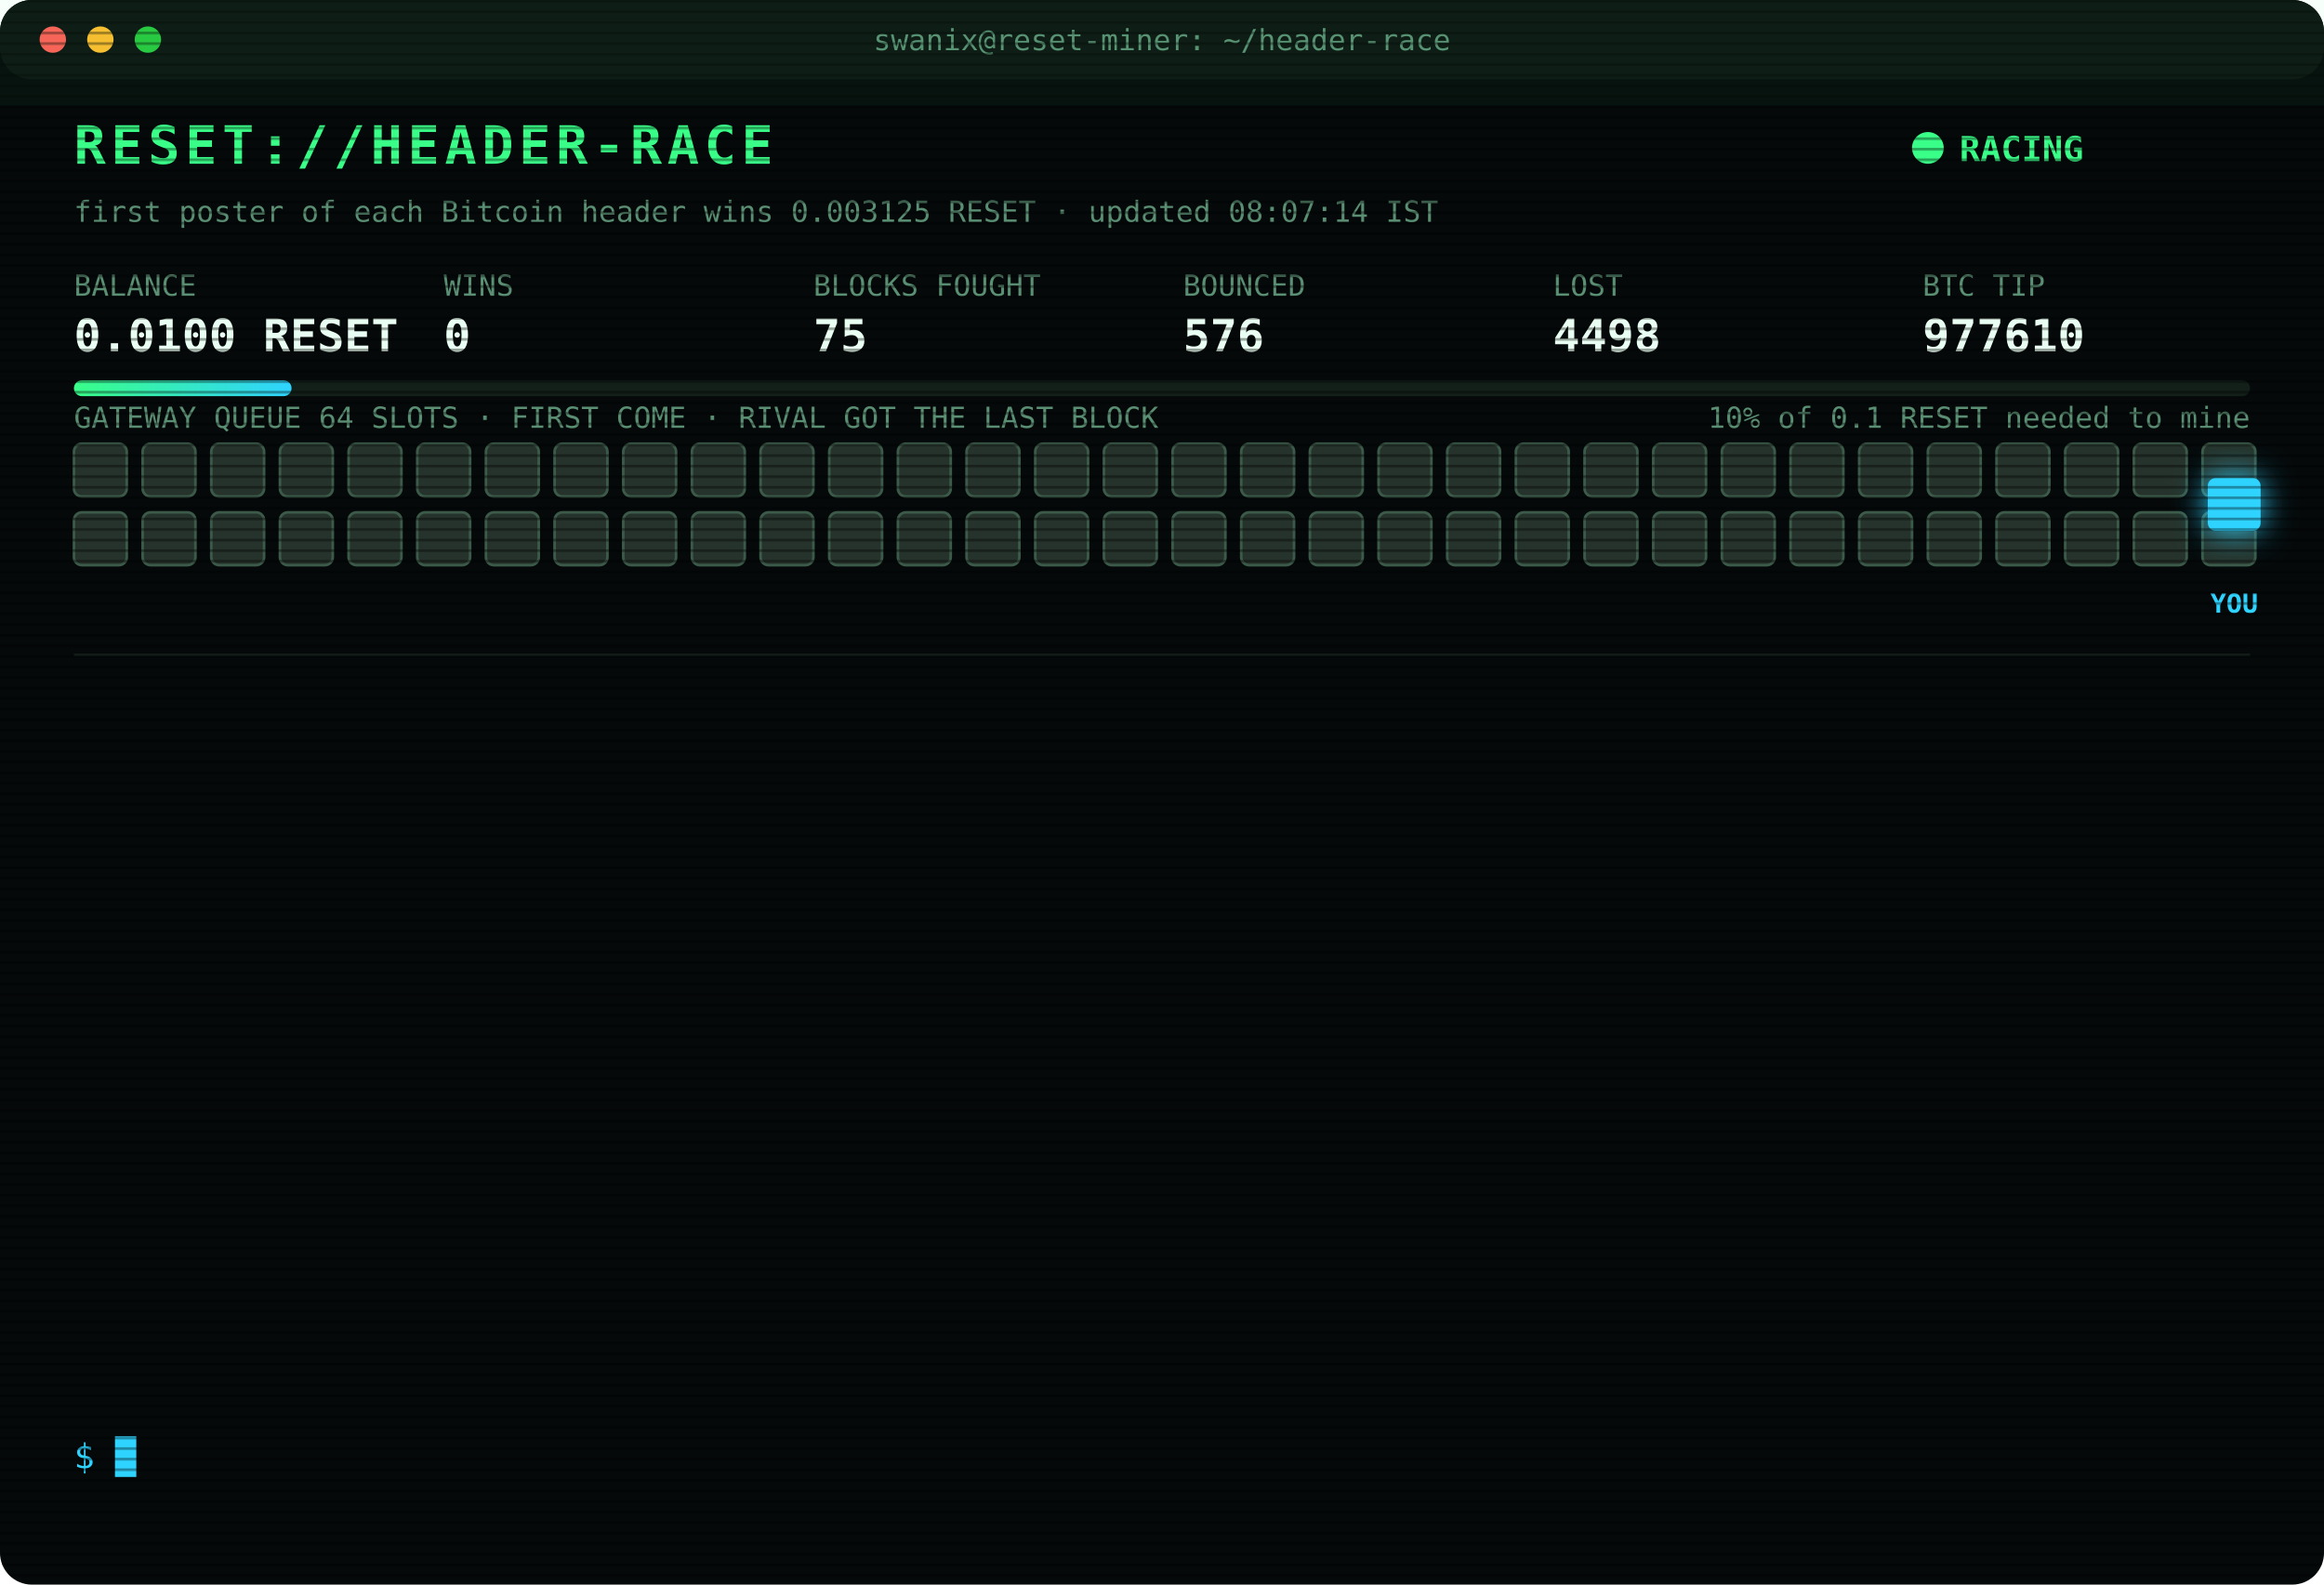
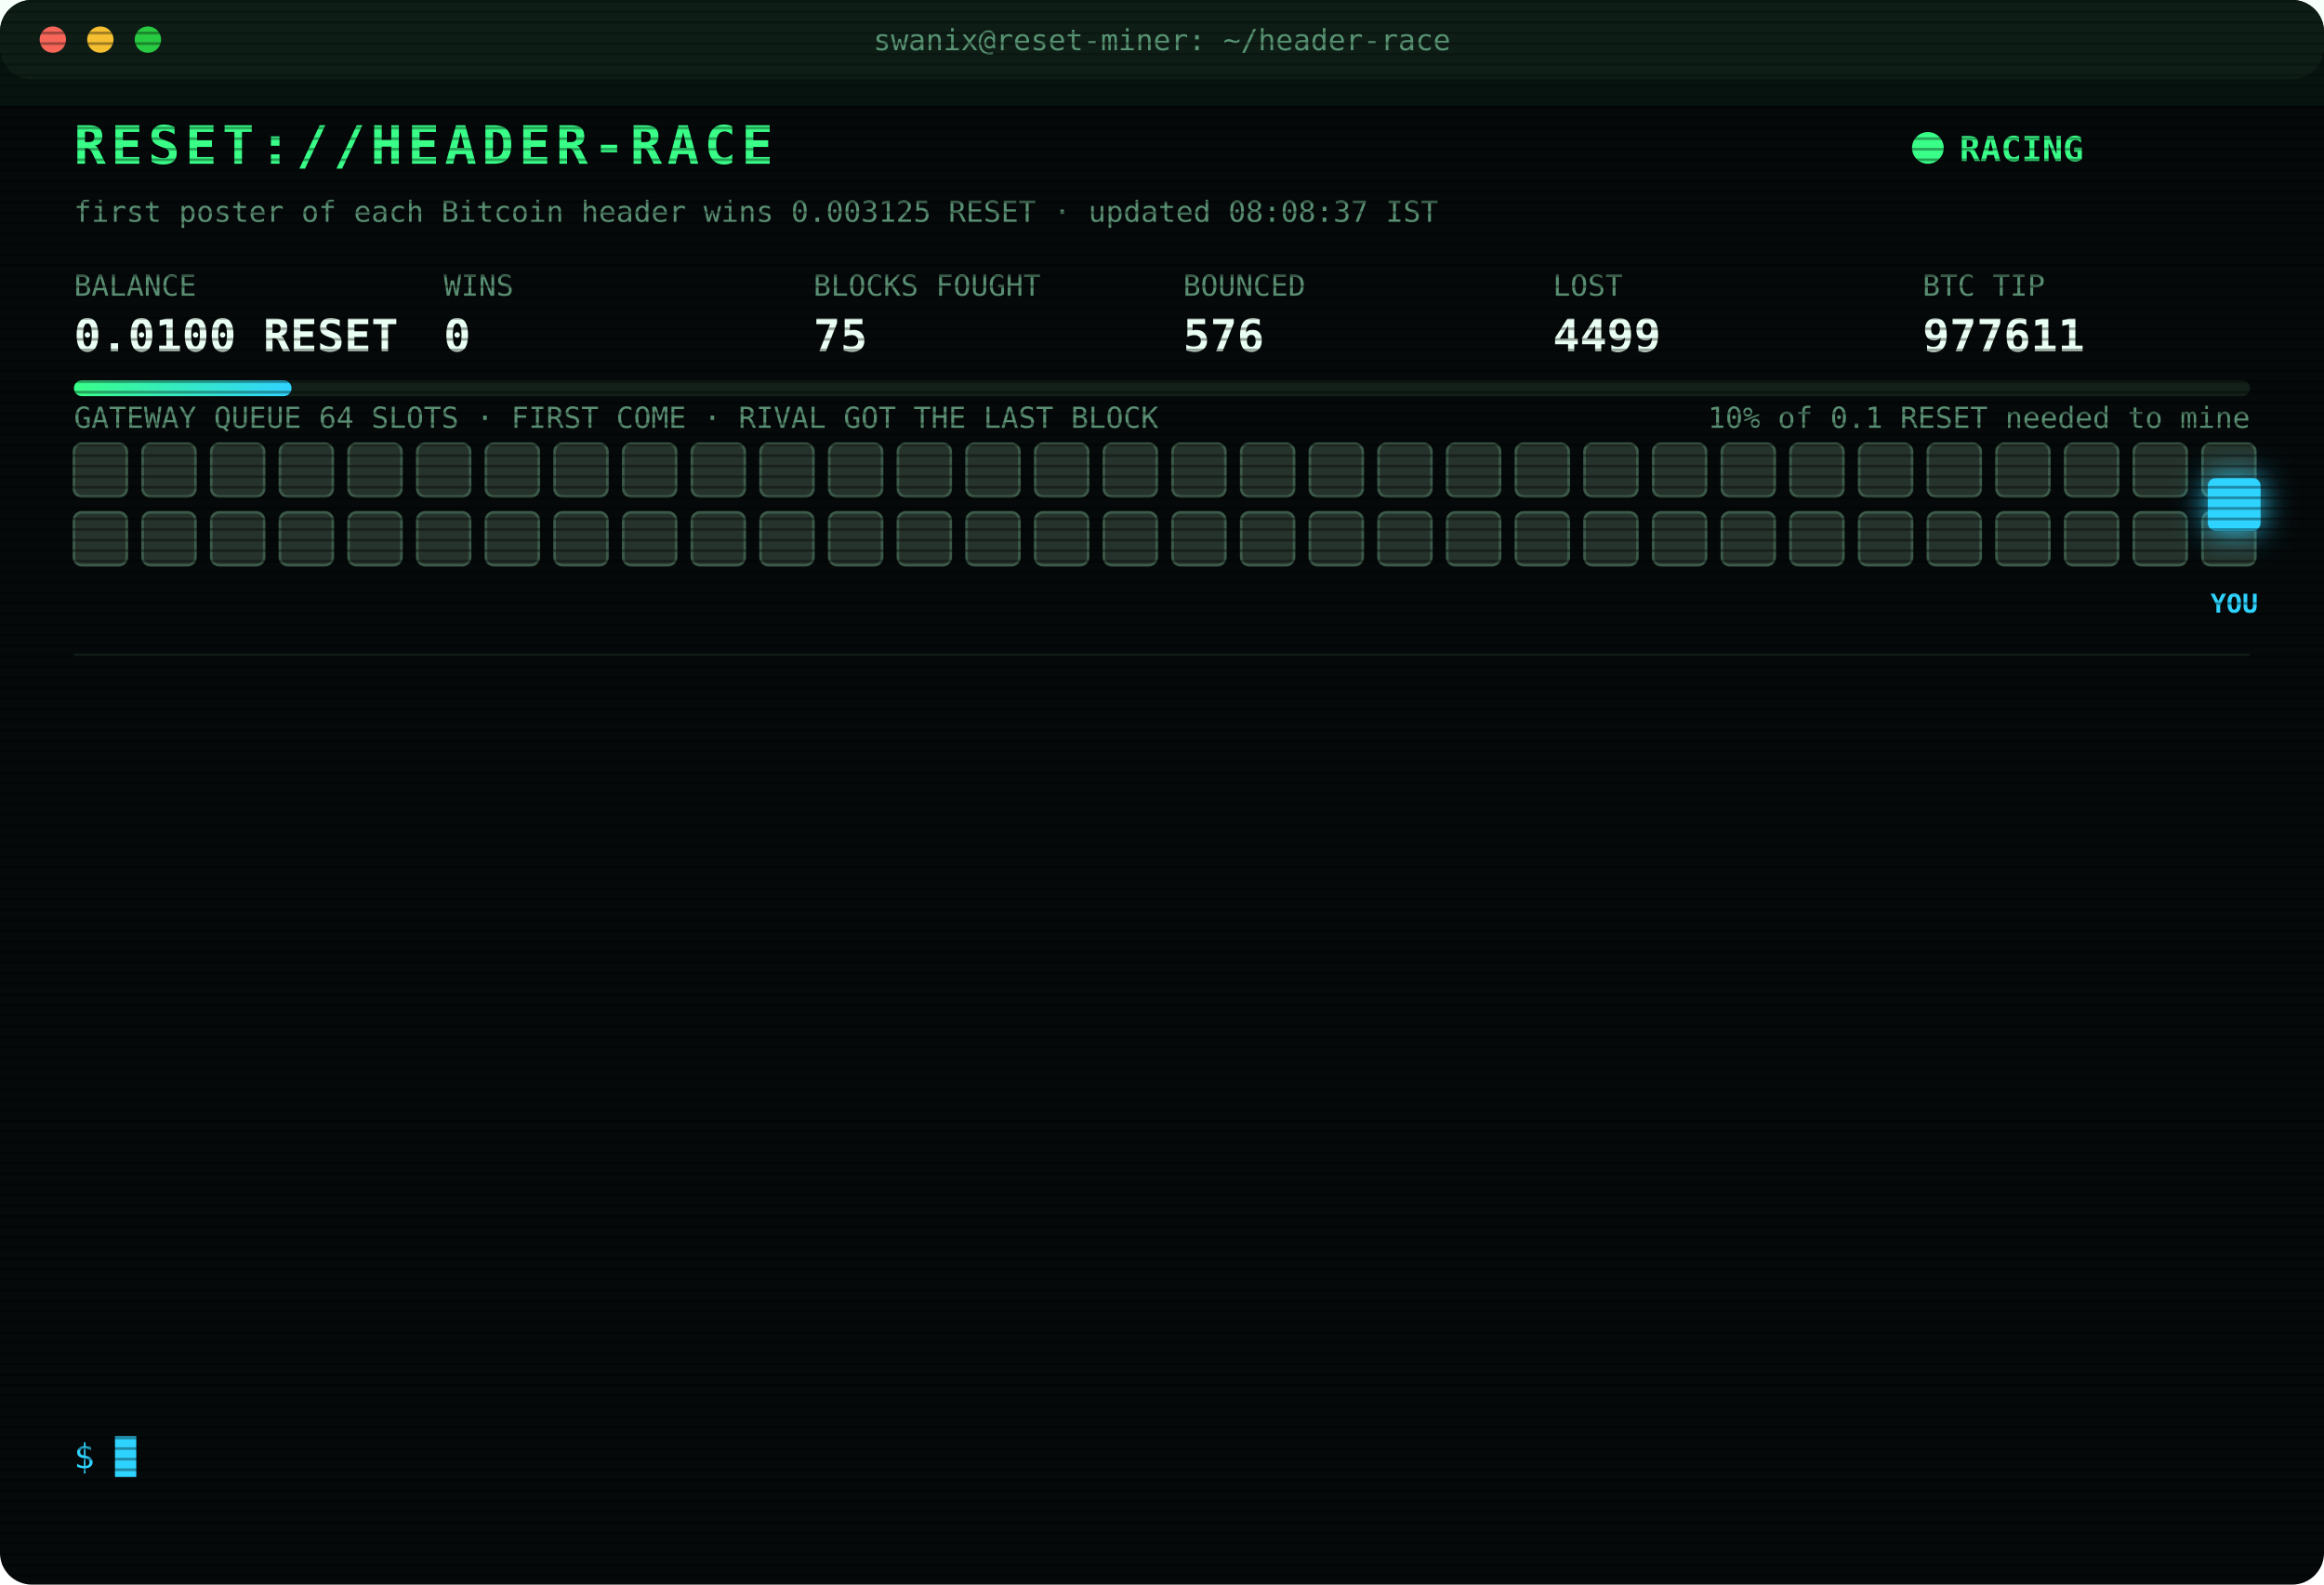
<svg xmlns="http://www.w3.org/2000/svg" width="880" height="600" viewBox="0 0 880 600" font-family="ui-monospace,SFMono-Regular,Menlo,Consolas,monospace">
  <style>
text{font-size:13px;fill:#7CFFB2}
.title{font-size:20px;font-weight:700;fill:#39FF88;letter-spacing:2px;animation:glitch 3s infinite steps(1)}
.sub{fill:#2fd3ff}.k{fill:#5a8f73;font-size:11px}.v{font-size:17px;font-weight:700;fill:#eafff3}
.ts{fill:#3f6b56}.boot{fill:#2fd3ff}.dim{fill:#5a8f73}.bad{fill:#ff4d6d}.warn{fill:#ffd23f}.mag{fill:#ff5cf0}.win{fill:#39FF88;font-weight:700}
.tag{font-size:10px;fill:#2fd3ff;font-weight:700}
.rival{fill:#26332c;stroke:#3c5a49;animation:jam 1.2s infinite alternate}
.idle{fill:#141c18;stroke:#22302a;animation:breathe 4s infinite}
.me{fill:#2fd3ff;filter:drop-shadow(0 0 6px #2fd3ff)}
.hover{animation:nudge 1.1s infinite ease-in-out}.bounce{animation:kick 1.4s infinite}
.ln{opacity:0;animation:in .4s forwards}
.cur{animation:blink 1s infinite steps(1)}
.scan{animation:scan 6s infinite linear}
.led{animation:blink 1.4s infinite}
@keyframes in{from{opacity:0;transform:translateX(-6px)}to{opacity:1;transform:none}}
@keyframes blink{50%{opacity:0}}
@keyframes jam{to{fill:#33463b}}
@keyframes breathe{50%{opacity:.4}}
@keyframes nudge{50%{transform:translateX(-10px)}}
@keyframes kick{0%,100%{transform:none}30%{transform:translateX(-14px)}55%{transform:translateX(10px) translateY(-6px)}}
@keyframes glitch{0%,92%{transform:none}93%{transform:translateX(2px);fill:#ff4d6d}95%{transform:translateX(-2px);fill:#2fd3ff}97%{transform:none}}
@keyframes scan{from{transform:translateY(-40px)}to{transform:translateY(600px)}}
</style>
  <defs>
    <pattern id="sl" width="4" height="4" patternUnits="userSpaceOnUse">
      <rect width="4" height="1" fill="#000" opacity=".35" />
    </pattern>
    <linearGradient id="bar">
      <stop offset="0" stop-color="#39FF88" />
      <stop offset="1" stop-color="#2fd3ff" />
    </linearGradient>
  </defs>
  <rect width="880" height="600" rx="12" fill="#05090a" />
  <rect width="880" height="30" rx="12" fill="#0d1512" />
  <circle cx="20" cy="15" r="5" fill="#ff5f57" />
  <circle cx="38" cy="15" r="5" fill="#febc2e" />
  <circle cx="56" cy="15" r="5" fill="#28c840" />
  <text x="440" y="19" text-anchor="middle" class="k">swanix@reset-miner: ~/header-race</text>
  <text x="28" y="62" class="title">RESET://HEADER-RACE</text>
  <circle class="led" cx="730" cy="56" r="6" fill="#39FF88" />
  <text x="742" y="61" class="win">RACING</text>
-   <text x="28" y="84" class="k">first poster of each Bitcoin header wins 0.003125 RESET · updated 08:07:14 IST</text>
+   <text x="28" y="84" class="k">first poster of each Bitcoin header wins 0.003125 RESET · updated 08:08:37 IST</text>
  <text x="28" y="112" class="k">BALANCE</text>
  <text x="28" y="133" class="v">0.0100 RESET</text>
  <text x="168" y="112" class="k">WINS</text>
  <text x="168" y="133" class="v">0</text>
  <text x="308" y="112" class="k">BLOCKS FOUGHT</text>
  <text x="308" y="133" class="v">75</text>
  <text x="448" y="112" class="k">BOUNCED</text>
  <text x="448" y="133" class="v">576</text>
  <text x="588" y="112" class="k">LOST</text>
-   <text x="588" y="133" class="v">4498</text>
+   <text x="588" y="133" class="v">4499</text>
  <text x="728" y="112" class="k">BTC TIP</text>
-   <text x="728" y="133" class="v">977610</text>
+   <text x="728" y="133" class="v">977611</text>
  <rect x="28" y="144" width="824" height="6" rx="3" fill="#13201a" />
  <rect x="28" y="144" width="82.4" height="6" rx="3" fill="url(#bar)" />
  <text x="852" y="162" text-anchor="end" class="k">10% of 0.1 RESET needed to mine</text>
  <text x="28" y="162" class="k">GATEWAY QUEUE 64 SLOTS · FIRST COME · RIVAL GOT THE LAST BLOCK</text>
  <rect class="rival" x="28" y="168" width="20" height="20" rx="3" style="animation-delay:0.00s" />
  <rect class="rival" x="54" y="168" width="20" height="20" rx="3" style="animation-delay:0.05s" />
  <rect class="rival" x="80" y="168" width="20" height="20" rx="3" style="animation-delay:0.10s" />
  <rect class="rival" x="106" y="168" width="20" height="20" rx="3" style="animation-delay:0.15s" />
  <rect class="rival" x="132" y="168" width="20" height="20" rx="3" style="animation-delay:0.20s" />
  <rect class="rival" x="158" y="168" width="20" height="20" rx="3" style="animation-delay:0.25s" />
  <rect class="rival" x="184" y="168" width="20" height="20" rx="3" style="animation-delay:0.30s" />
  <rect class="rival" x="210" y="168" width="20" height="20" rx="3" style="animation-delay:0.35s" />
  <rect class="rival" x="236" y="168" width="20" height="20" rx="3" style="animation-delay:0.40s" />
  <rect class="rival" x="262" y="168" width="20" height="20" rx="3" style="animation-delay:0.45s" />
  <rect class="rival" x="288" y="168" width="20" height="20" rx="3" style="animation-delay:0.50s" />
  <rect class="rival" x="314" y="168" width="20" height="20" rx="3" style="animation-delay:0.55s" />
  <rect class="rival" x="340" y="168" width="20" height="20" rx="3" style="animation-delay:0.60s" />
  <rect class="rival" x="366" y="168" width="20" height="20" rx="3" style="animation-delay:0.65s" />
  <rect class="rival" x="392" y="168" width="20" height="20" rx="3" style="animation-delay:0.70s" />
  <rect class="rival" x="418" y="168" width="20" height="20" rx="3" style="animation-delay:0.75s" />
  <rect class="rival" x="444" y="168" width="20" height="20" rx="3" style="animation-delay:0.80s" />
  <rect class="rival" x="470" y="168" width="20" height="20" rx="3" style="animation-delay:0.85s" />
  <rect class="rival" x="496" y="168" width="20" height="20" rx="3" style="animation-delay:0.90s" />
  <rect class="rival" x="522" y="168" width="20" height="20" rx="3" style="animation-delay:0.95s" />
  <rect class="rival" x="548" y="168" width="20" height="20" rx="3" style="animation-delay:1.00s" />
  <rect class="rival" x="574" y="168" width="20" height="20" rx="3" style="animation-delay:1.05s" />
  <rect class="rival" x="600" y="168" width="20" height="20" rx="3" style="animation-delay:1.10s" />
  <rect class="rival" x="626" y="168" width="20" height="20" rx="3" style="animation-delay:1.15s" />
  <rect class="rival" x="652" y="168" width="20" height="20" rx="3" style="animation-delay:1.20s" />
  <rect class="rival" x="678" y="168" width="20" height="20" rx="3" style="animation-delay:1.25s" />
  <rect class="rival" x="704" y="168" width="20" height="20" rx="3" style="animation-delay:1.30s" />
  <rect class="rival" x="730" y="168" width="20" height="20" rx="3" style="animation-delay:1.35s" />
  <rect class="rival" x="756" y="168" width="20" height="20" rx="3" style="animation-delay:1.40s" />
  <rect class="rival" x="782" y="168" width="20" height="20" rx="3" style="animation-delay:1.45s" />
  <rect class="rival" x="808" y="168" width="20" height="20" rx="3" style="animation-delay:1.50s" />
  <rect class="rival" x="834" y="168" width="20" height="20" rx="3" style="animation-delay:1.55s" />
  <rect class="rival" x="28" y="194" width="20" height="20" rx="3" style="animation-delay:1.60s" />
  <rect class="rival" x="54" y="194" width="20" height="20" rx="3" style="animation-delay:1.65s" />
  <rect class="rival" x="80" y="194" width="20" height="20" rx="3" style="animation-delay:1.70s" />
  <rect class="rival" x="106" y="194" width="20" height="20" rx="3" style="animation-delay:1.75s" />
  <rect class="rival" x="132" y="194" width="20" height="20" rx="3" style="animation-delay:1.80s" />
  <rect class="rival" x="158" y="194" width="20" height="20" rx="3" style="animation-delay:1.85s" />
  <rect class="rival" x="184" y="194" width="20" height="20" rx="3" style="animation-delay:1.90s" />
  <rect class="rival" x="210" y="194" width="20" height="20" rx="3" style="animation-delay:1.95s" />
  <rect class="rival" x="236" y="194" width="20" height="20" rx="3" style="animation-delay:2.00s" />
  <rect class="rival" x="262" y="194" width="20" height="20" rx="3" style="animation-delay:2.05s" />
  <rect class="rival" x="288" y="194" width="20" height="20" rx="3" style="animation-delay:2.10s" />
  <rect class="rival" x="314" y="194" width="20" height="20" rx="3" style="animation-delay:2.15s" />
  <rect class="rival" x="340" y="194" width="20" height="20" rx="3" style="animation-delay:2.20s" />
  <rect class="rival" x="366" y="194" width="20" height="20" rx="3" style="animation-delay:2.25s" />
  <rect class="rival" x="392" y="194" width="20" height="20" rx="3" style="animation-delay:2.30s" />
  <rect class="rival" x="418" y="194" width="20" height="20" rx="3" style="animation-delay:2.35s" />
  <rect class="rival" x="444" y="194" width="20" height="20" rx="3" style="animation-delay:2.40s" />
  <rect class="rival" x="470" y="194" width="20" height="20" rx="3" style="animation-delay:2.45s" />
  <rect class="rival" x="496" y="194" width="20" height="20" rx="3" style="animation-delay:2.50s" />
  <rect class="rival" x="522" y="194" width="20" height="20" rx="3" style="animation-delay:2.55s" />
  <rect class="rival" x="548" y="194" width="20" height="20" rx="3" style="animation-delay:2.60s" />
  <rect class="rival" x="574" y="194" width="20" height="20" rx="3" style="animation-delay:2.65s" />
  <rect class="rival" x="600" y="194" width="20" height="20" rx="3" style="animation-delay:2.70s" />
  <rect class="rival" x="626" y="194" width="20" height="20" rx="3" style="animation-delay:2.75s" />
  <rect class="rival" x="652" y="194" width="20" height="20" rx="3" style="animation-delay:2.80s" />
  <rect class="rival" x="678" y="194" width="20" height="20" rx="3" style="animation-delay:2.85s" />
  <rect class="rival" x="704" y="194" width="20" height="20" rx="3" style="animation-delay:2.90s" />
  <rect class="rival" x="730" y="194" width="20" height="20" rx="3" style="animation-delay:2.95s" />
  <rect class="rival" x="756" y="194" width="20" height="20" rx="3" style="animation-delay:3.00s" />
  <rect class="rival" x="782" y="194" width="20" height="20" rx="3" style="animation-delay:3.05s" />
  <rect class="rival" x="808" y="194" width="20" height="20" rx="3" style="animation-delay:3.10s" />
  <rect class="rival" x="834" y="194" width="20" height="20" rx="3" style="animation-delay:3.15s" />
  <g class="hover">
    <rect class="me" x="836" y="181" width="20" height="20" rx="3" />
    <text class="tag" x="846" y="232" text-anchor="middle">YOU</text>
  </g>
  <line x1="28" x2="852" y1="248" y2="248" stroke="#13201a" />
  <g class="ln" style="animation-delay:0.40s">
-     <text x="28" y="270" class="ts">05:52:26</text>
-     <text x="104" y="270" class="bad">[LOST] #977600 taken by a rival miner</text>
+     <text x="28" y="270" class="ts">06:02:10</text>
+     <text x="104" y="270" class="bad">[LOST] #977601 taken by a rival miner</text>
  </g>
  <g class="ln" style="animation-delay:0.65s">
-     <text x="28" y="292" class="ts">06:02:10</text>
-     <text x="104" y="292" class="bad">[LOST] #977601 taken by a rival miner</text>
+     <text x="28" y="292" class="ts">06:11:42</text>
+     <text x="104" y="292" class="bad">[LOST] #977602 taken by a rival miner</text>
  </g>
  <g class="ln" style="animation-delay:0.90s">
-     <text x="28" y="314" class="ts">06:11:42</text>
-     <text x="104" y="314" class="bad">[LOST] #977602 taken by a rival miner</text>
+     <text x="28" y="314" class="ts">06:40:48</text>
+     <text x="104" y="314" class="dim">[STINT END] calls 816 · wins 0</text>
  </g>
  <g class="ln" style="animation-delay:1.15s">
-     <text x="28" y="336" class="ts">06:40:48</text>
-     <text x="104" y="336" class="dim">[STINT END] calls 816 · wins 0</text>
+     <text x="28" y="336" class="ts">06:45:27</text>
+     <text x="104" y="336" class="boot">[BOOT] racer v3 online · 3 feeds · stint 340m</text>
  </g>
  <g class="ln" style="animation-delay:1.40s">
-     <text x="28" y="358" class="ts">06:45:27</text>
-     <text x="104" y="358" class="boot">[BOOT] racer v3 online · 3 feeds · stint 340m</text>
+     <text x="28" y="358" class="ts">06:47:38</text>
+     <text x="104" y="358" class="bad">[LOST] #977603 taken by a rival miner</text>
  </g>
  <g class="ln" style="animation-delay:1.65s">
-     <text x="28" y="380" class="ts">06:47:38</text>
-     <text x="104" y="380" class="bad">[LOST] #977603 taken by a rival miner</text>
+     <text x="28" y="380" class="ts">06:52:46</text>
+     <text x="104" y="380" class="bad">[LOST] #977604 taken by a rival miner</text>
  </g>
  <g class="ln" style="animation-delay:1.90s">
-     <text x="28" y="402" class="ts">06:52:46</text>
-     <text x="104" y="402" class="bad">[LOST] #977604 taken by a rival miner</text>
+     <text x="28" y="402" class="ts">07:04:28</text>
+     <text x="104" y="402" class="bad">[LOST] #977605 taken by a rival miner</text>
  </g>
  <g class="ln" style="animation-delay:2.15s">
-     <text x="28" y="424" class="ts">07:04:28</text>
-     <text x="104" y="424" class="bad">[LOST] #977605 taken by a rival miner</text>
+     <text x="28" y="424" class="ts">07:09:02</text>
+     <text x="104" y="424" class="bad">[LOST] #977606 taken by a rival miner</text>
  </g>
  <g class="ln" style="animation-delay:2.40s">
-     <text x="28" y="446" class="ts">07:09:02</text>
-     <text x="104" y="446" class="bad">[LOST] #977606 taken by a rival miner</text>
+     <text x="28" y="446" class="ts">07:12:46</text>
+     <text x="104" y="446" class="bad">[LOST] #977607 taken by a rival miner</text>
  </g>
  <g class="ln" style="animation-delay:2.65s">
-     <text x="28" y="468" class="ts">07:12:46</text>
-     <text x="104" y="468" class="bad">[LOST] #977607 taken by a rival miner</text>
+     <text x="28" y="468" class="ts">07:33:58</text>
+     <text x="104" y="468" class="bad">[LOST] #977608 taken by a rival miner</text>
  </g>
  <g class="ln" style="animation-delay:2.90s">
-     <text x="28" y="490" class="ts">07:33:58</text>
-     <text x="104" y="490" class="bad">[LOST] #977608 taken by a rival miner</text>
+     <text x="28" y="490" class="ts">07:50:07</text>
+     <text x="104" y="490" class="bad">[LOST] #977609 taken by a rival miner</text>
  </g>
  <g class="ln" style="animation-delay:3.15s">
-     <text x="28" y="512" class="ts">07:50:07</text>
-     <text x="104" y="512" class="bad">[LOST] #977609 taken by a rival miner</text>
+     <text x="28" y="512" class="ts">08:07:14</text>
+     <text x="104" y="512" class="bad">[LOST] #977610 taken by a rival miner</text>
  </g>
  <g class="ln" style="animation-delay:3.40s">
-     <text x="28" y="534" class="ts">08:07:14</text>
-     <text x="104" y="534" class="bad">[LOST] #977610 taken by a rival miner</text>
+     <text x="28" y="534" class="ts">08:08:37</text>
+     <text x="104" y="534" class="bad">[LOST] #977611 taken by a rival miner</text>
  </g>
  <text x="28" y="556" class="sub">$ <tspan class="cur">█</tspan>
  </text>
  <rect width="880" height="600" rx="12" fill="url(#sl)" pointer-events="none" />
  <rect class="scan" width="880" height="40" fill="#39FF88" opacity=".04" />
</svg>
